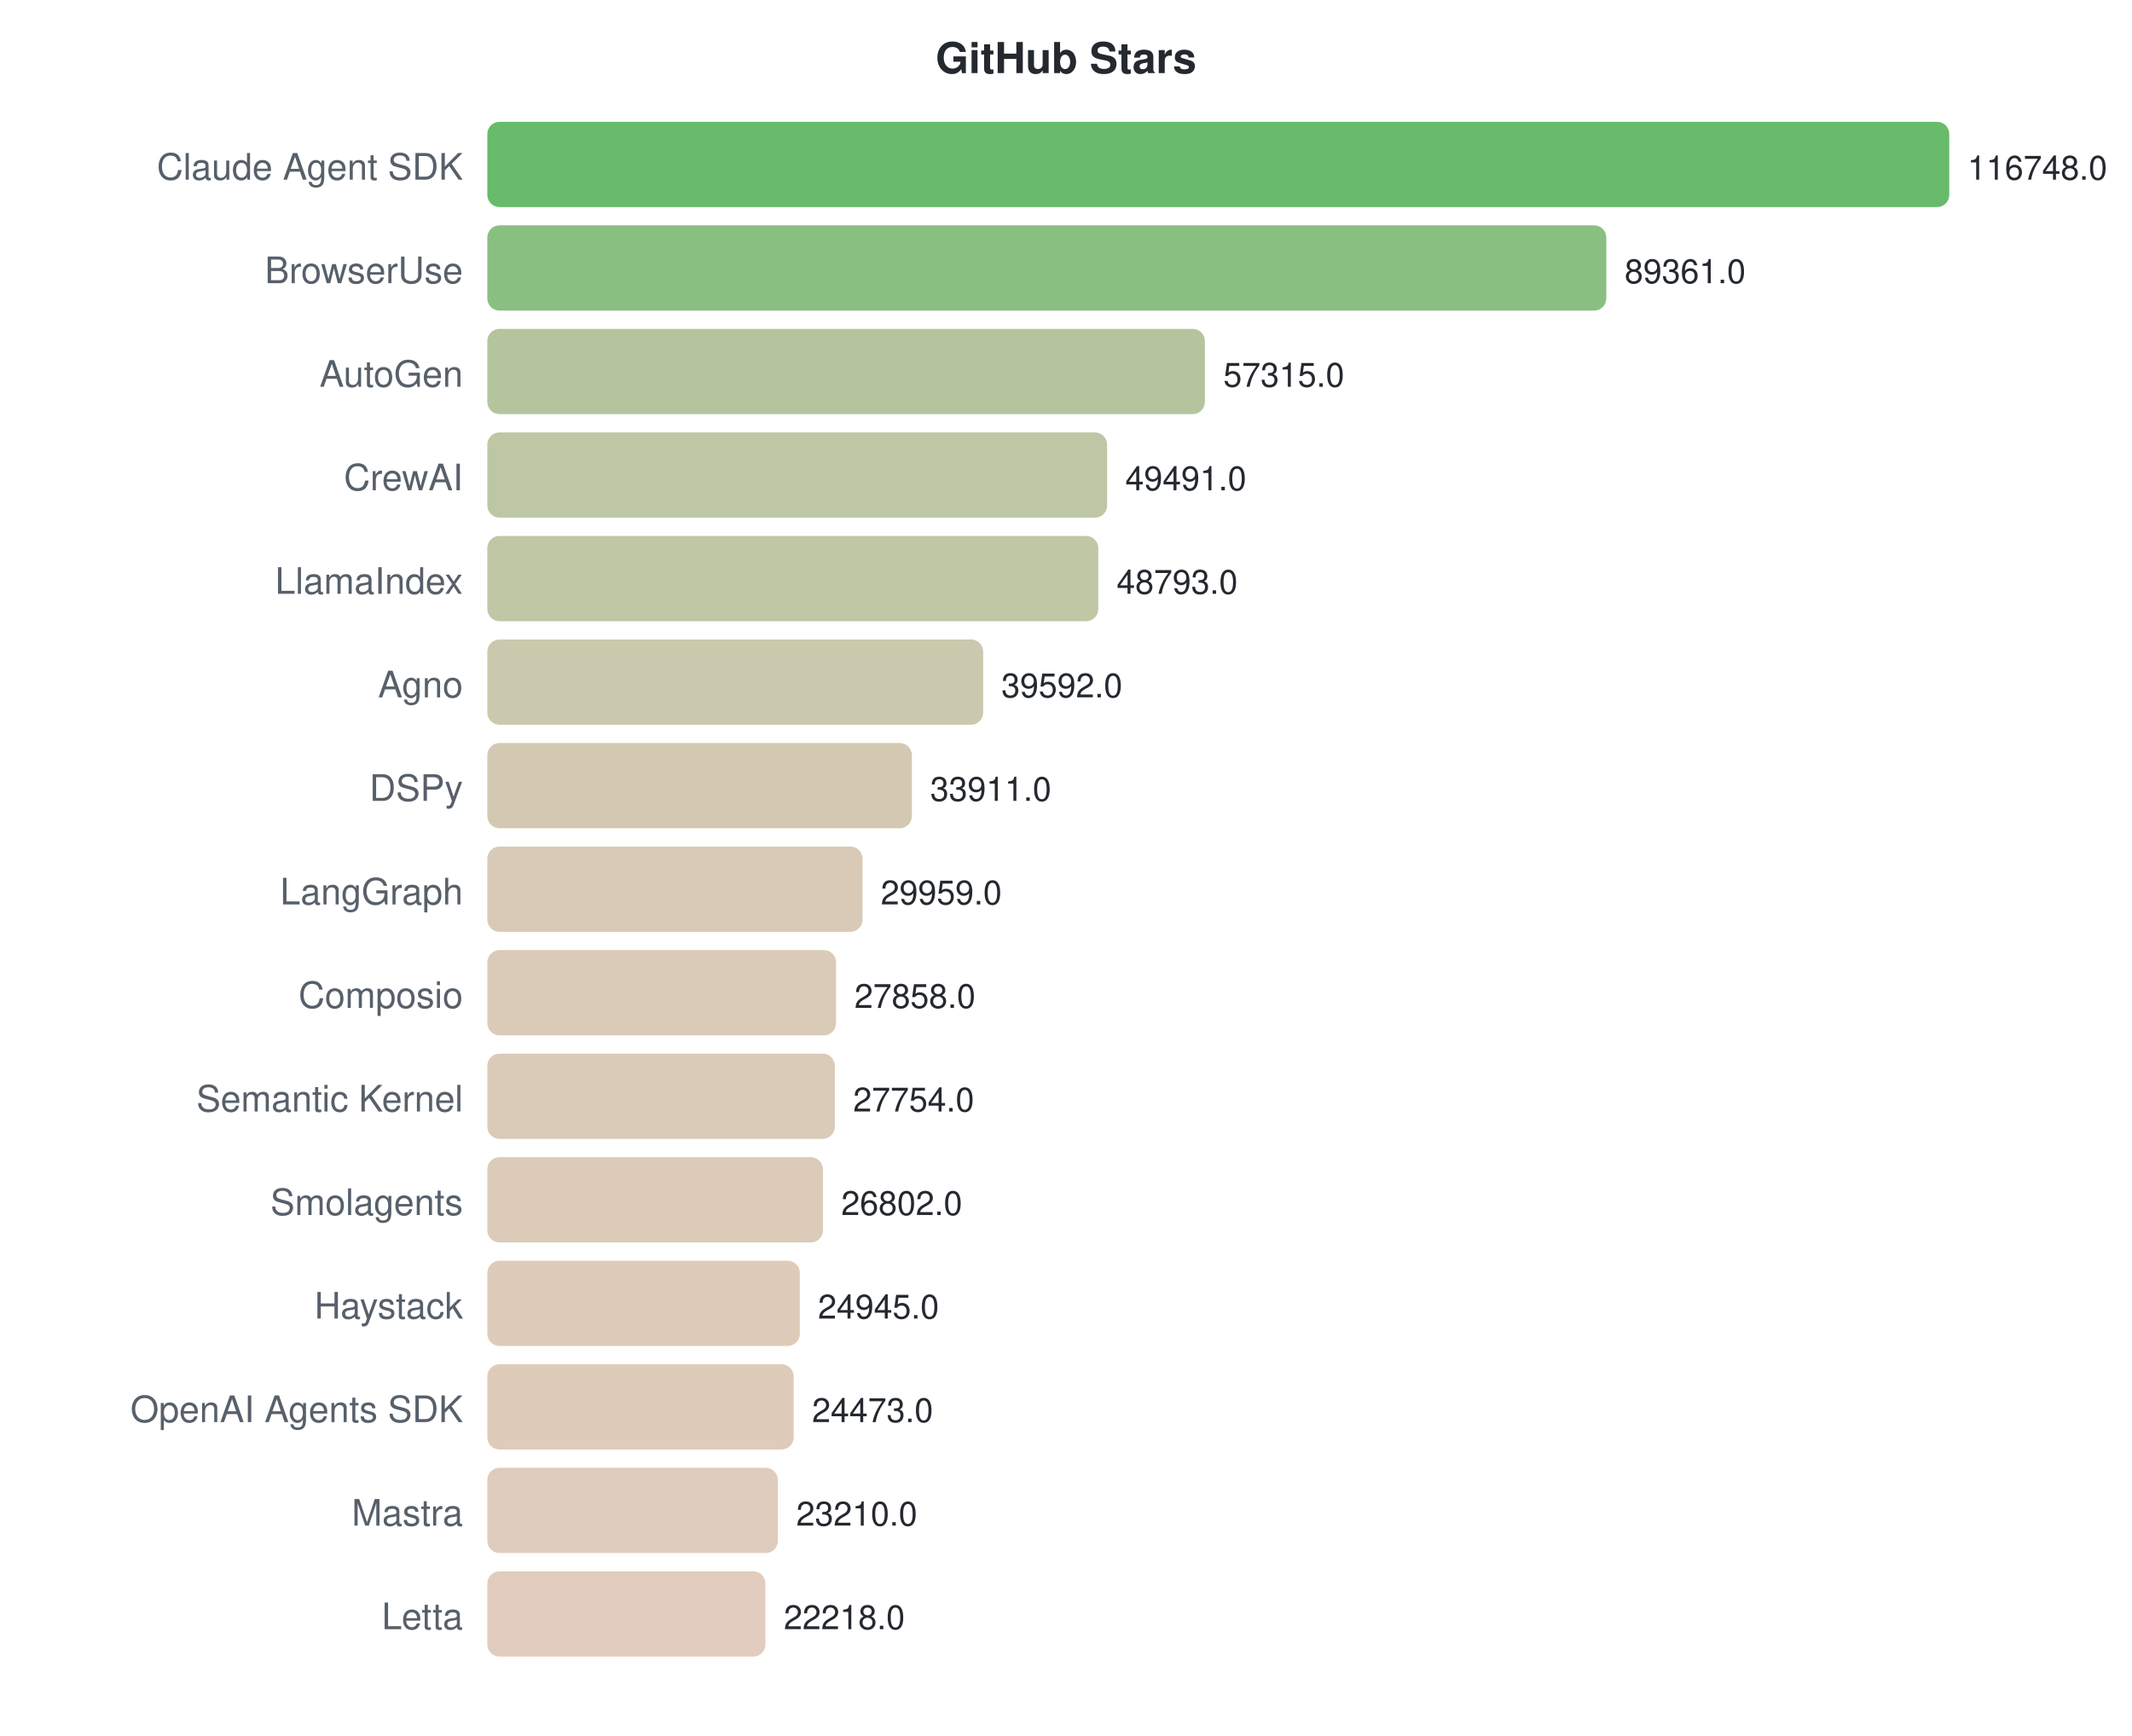
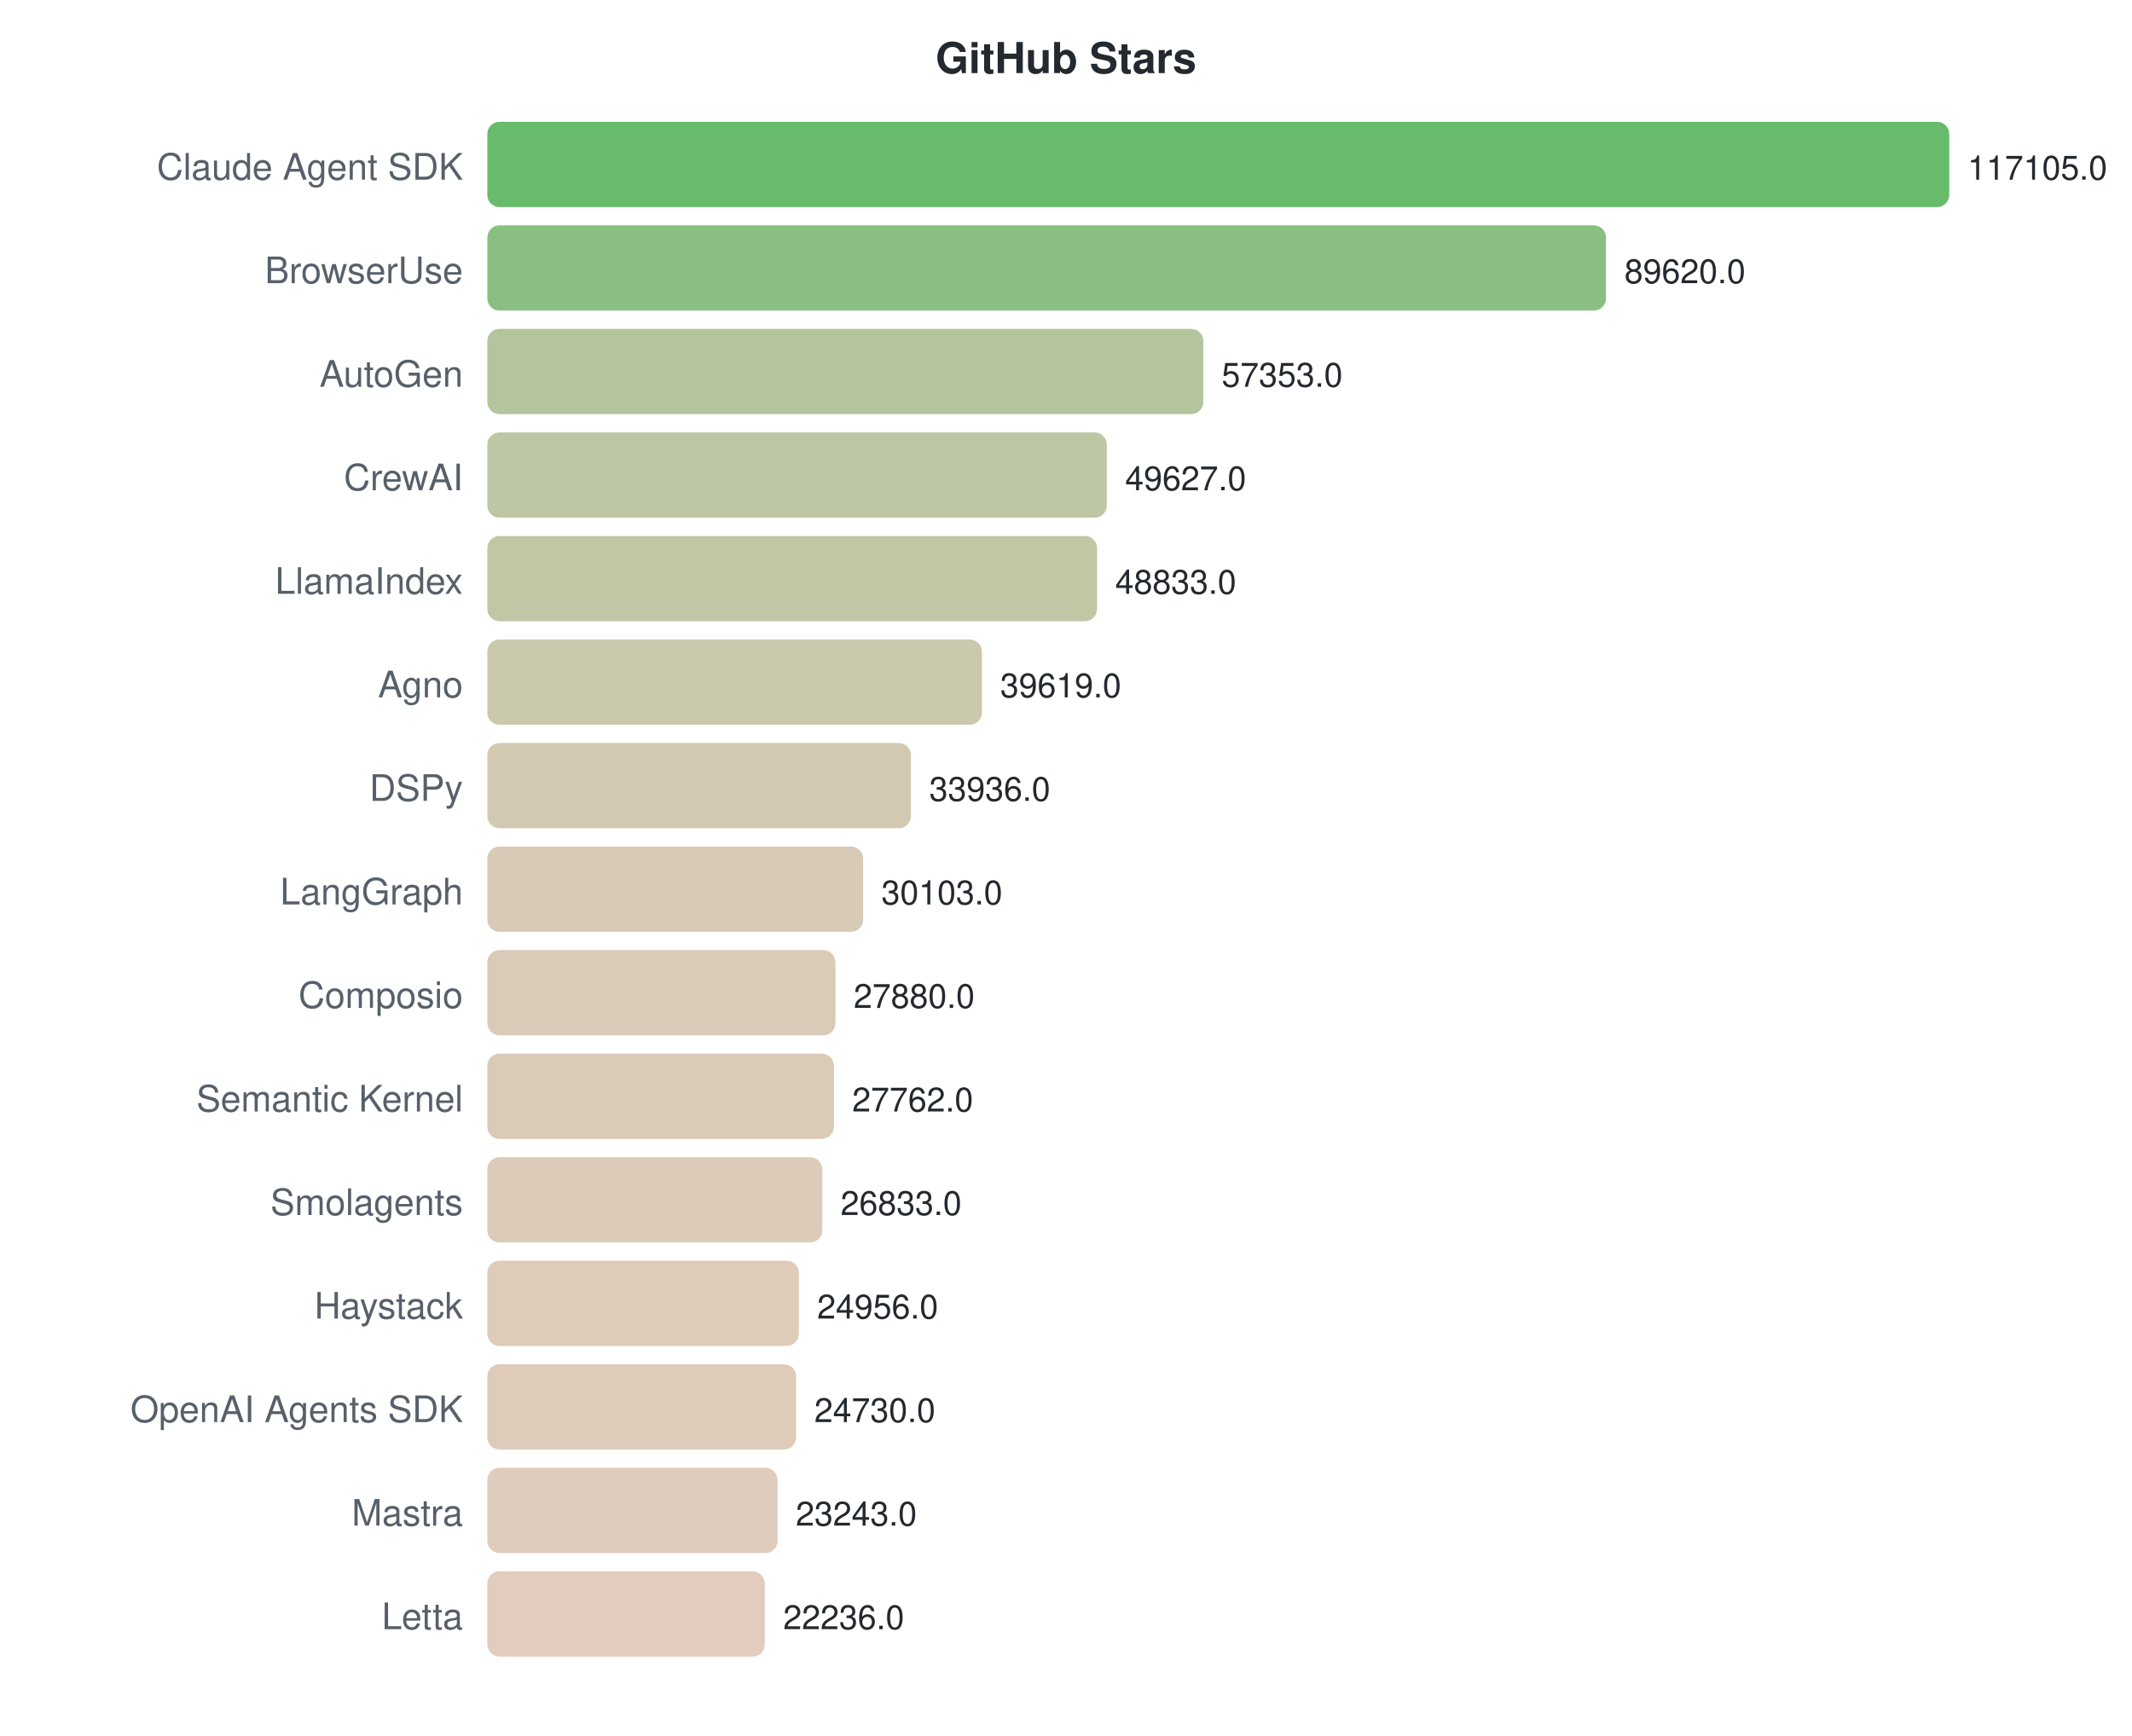
<svg xmlns="http://www.w3.org/2000/svg" width="700" height="570">
  <style>text { font-family: -apple-system, BlinkMacSystemFont, "Segoe UI", Helvetica, Arial, sans-serif; }</style>
  <text x="350" y="24" text-anchor="middle" font-size="14" font-weight="bold" fill="#24292f">GitHub Stars</text>
  <text x="152" y="59" text-anchor="end" font-size="12" fill="#57606a">Claude Agent SDK</text>
  <rect x="160" y="40" width="480.0" height="28" rx="4" fill="#4caf50" opacity="0.85" />
-   <text x="646.0" y="59" font-size="11" fill="#24292f">116748.0</text>
+   <text x="646.0" y="59" font-size="11" fill="#24292f">117105.0</text>
  <text x="152" y="93" text-anchor="end" font-size="12" fill="#57606a">BrowserUse</text>
-   <rect x="160" y="74" width="367.4" height="28" rx="4" fill="#75b46c" opacity="0.85" />
-   <text x="533.401" y="93" font-size="11" fill="#24292f">89361.0</text>
+   <rect x="160" y="74" width="367.3" height="28" rx="4" fill="#76b46c" opacity="0.85" />
+   <text x="533.342" y="93" font-size="11" fill="#24292f">89620.0</text>
  <text x="152" y="127" text-anchor="end" font-size="12" fill="#57606a">AutoGen</text>
-   <rect x="160" y="108" width="235.6" height="28" rx="4" fill="#a7bb8d" opacity="0.85" />
-   <text x="401.646" y="127" font-size="11" fill="#24292f">57315.0</text>
+   <rect x="160" y="108" width="235.1" height="28" rx="4" fill="#a7bb8d" opacity="0.85" />
+   <text x="401.083" y="127" font-size="11" fill="#24292f">57353.0</text>
  <text x="152" y="161" text-anchor="end" font-size="12" fill="#57606a">CrewAI</text>
-   <rect x="160" y="142" width="203.5" height="28" rx="4" fill="#b3bd95" opacity="0.85" />
-   <text x="369.478" y="161" font-size="11" fill="#24292f">49491.0</text>
+   <rect x="160" y="142" width="203.4" height="28" rx="4" fill="#b3bd95" opacity="0.85" />
+   <text x="369.415" y="161" font-size="11" fill="#24292f">49627.0</text>
  <text x="152" y="195" text-anchor="end" font-size="12" fill="#57606a">LlamaIndex</text>
-   <rect x="160" y="176" width="200.6" height="28" rx="4" fill="#b4bd95" opacity="0.85" />
-   <text x="366.608" y="195" font-size="11" fill="#24292f">48793.0</text>
+   <rect x="160" y="176" width="200.2" height="28" rx="4" fill="#b4bd95" opacity="0.85" />
+   <text x="366.161" y="195" font-size="11" fill="#24292f">48833.0</text>
  <text x="152" y="229" text-anchor="end" font-size="12" fill="#57606a">Agno</text>
-   <rect x="160" y="210" width="162.8" height="28" rx="4" fill="#c2bf9f" opacity="0.85" />
-   <text x="328.779" y="229" font-size="11" fill="#24292f">39592.0</text>
+   <rect x="160" y="210" width="162.4" height="28" rx="4" fill="#c2bf9f" opacity="0.85" />
+   <text x="328.394" y="229" font-size="11" fill="#24292f">39619.0</text>
  <text x="152" y="263" text-anchor="end" font-size="12" fill="#57606a">DSPy</text>
-   <rect x="160" y="244" width="139.4" height="28" rx="4" fill="#cbc0a5" opacity="0.85" />
-   <text x="305.422" y="263" font-size="11" fill="#24292f">33911.0</text>
+   <rect x="160" y="244" width="139.1" height="28" rx="4" fill="#cbc0a5" opacity="0.85" />
+   <text x="305.1" y="263" font-size="11" fill="#24292f">33936.0</text>
  <text x="152" y="297" text-anchor="end" font-size="12" fill="#57606a">LangGraph</text>
-   <rect x="160" y="278" width="123.2" height="28" rx="4" fill="#d1c1a9" opacity="0.85" />
-   <text x="289.174" y="297" font-size="11" fill="#24292f">29959.0</text>
+   <rect x="160" y="278" width="123.4" height="28" rx="4" fill="#d0c1a9" opacity="0.85" />
+   <text x="289.389" y="297" font-size="11" fill="#24292f">30103.0</text>
  <text x="152" y="331" text-anchor="end" font-size="12" fill="#57606a">Composio</text>
-   <rect x="160" y="312" width="114.5" height="28" rx="4" fill="#d4c2ab" opacity="0.85" />
-   <text x="280.536" y="331" font-size="11" fill="#24292f">27858.0</text>
+   <rect x="160" y="312" width="114.3" height="28" rx="4" fill="#d4c2ab" opacity="0.85" />
+   <text x="280.277" y="331" font-size="11" fill="#24292f">27880.0</text>
  <text x="152" y="365" text-anchor="end" font-size="12" fill="#57606a">Semantic Kernel</text>
-   <rect x="160" y="346" width="114.1" height="28" rx="4" fill="#d4c2ab" opacity="0.85" />
-   <text x="280.108" y="365" font-size="11" fill="#24292f">27754.0</text>
+   <rect x="160" y="346" width="113.8" height="28" rx="4" fill="#d4c2ab" opacity="0.85" />
+   <text x="279.793" y="365" font-size="11" fill="#24292f">27762.0</text>
  <text x="152" y="399" text-anchor="end" font-size="12" fill="#57606a">Smolagents</text>
-   <rect x="160" y="380" width="110.2" height="28" rx="4" fill="#d5c2ac" opacity="0.85" />
-   <text x="276.194" y="399" font-size="11" fill="#24292f">26802.0</text>
+   <rect x="160" y="380" width="110.0" height="28" rx="4" fill="#d5c2ac" opacity="0.85" />
+   <text x="275.985" y="399" font-size="11" fill="#24292f">26833.0</text>
  <text x="152" y="433" text-anchor="end" font-size="12" fill="#57606a">Haystack</text>
-   <rect x="160" y="414" width="102.6" height="28" rx="4" fill="#d8c2ae" opacity="0.85" />
-   <text x="268.559" y="433" font-size="11" fill="#24292f">24945.0</text>
+   <rect x="160" y="414" width="102.3" height="28" rx="4" fill="#d8c2ae" opacity="0.85" />
+   <text x="268.292" y="433" font-size="11" fill="#24292f">24956.0</text>
  <text x="152" y="467" text-anchor="end" font-size="12" fill="#57606a">OpenAI Agents SDK</text>
-   <rect x="160" y="448" width="100.6" height="28" rx="4" fill="#d9c2ae" opacity="0.85" />
-   <text x="266.619" y="467" font-size="11" fill="#24292f">24473.0</text>
+   <rect x="160" y="448" width="101.4" height="28" rx="4" fill="#d9c2ae" opacity="0.85" />
+   <text x="267.365" y="467" font-size="11" fill="#24292f">24730.0</text>
  <text x="152" y="501" text-anchor="end" font-size="12" fill="#57606a">Mastra</text>
-   <rect x="160" y="482" width="95.4" height="28" rx="4" fill="#dbc3b0" opacity="0.85" />
-   <text x="261.426" y="501" font-size="11" fill="#24292f">23210.0</text>
+   <rect x="160" y="482" width="95.3" height="28" rx="4" fill="#dbc3b0" opacity="0.85" />
+   <text x="261.27" y="501" font-size="11" fill="#24292f">23243.0</text>
  <text x="152" y="535" text-anchor="end" font-size="12" fill="#57606a">Letta</text>
-   <rect x="160" y="516" width="91.3" height="28" rx="4" fill="#dcc3b1" opacity="0.85" />
-   <text x="257.348" y="535" font-size="11" fill="#24292f">22218.0</text>
+   <rect x="160" y="516" width="91.1" height="28" rx="4" fill="#ddc3b1" opacity="0.85" />
+   <text x="257.143" y="535" font-size="11" fill="#24292f">22236.0</text>
</svg>
